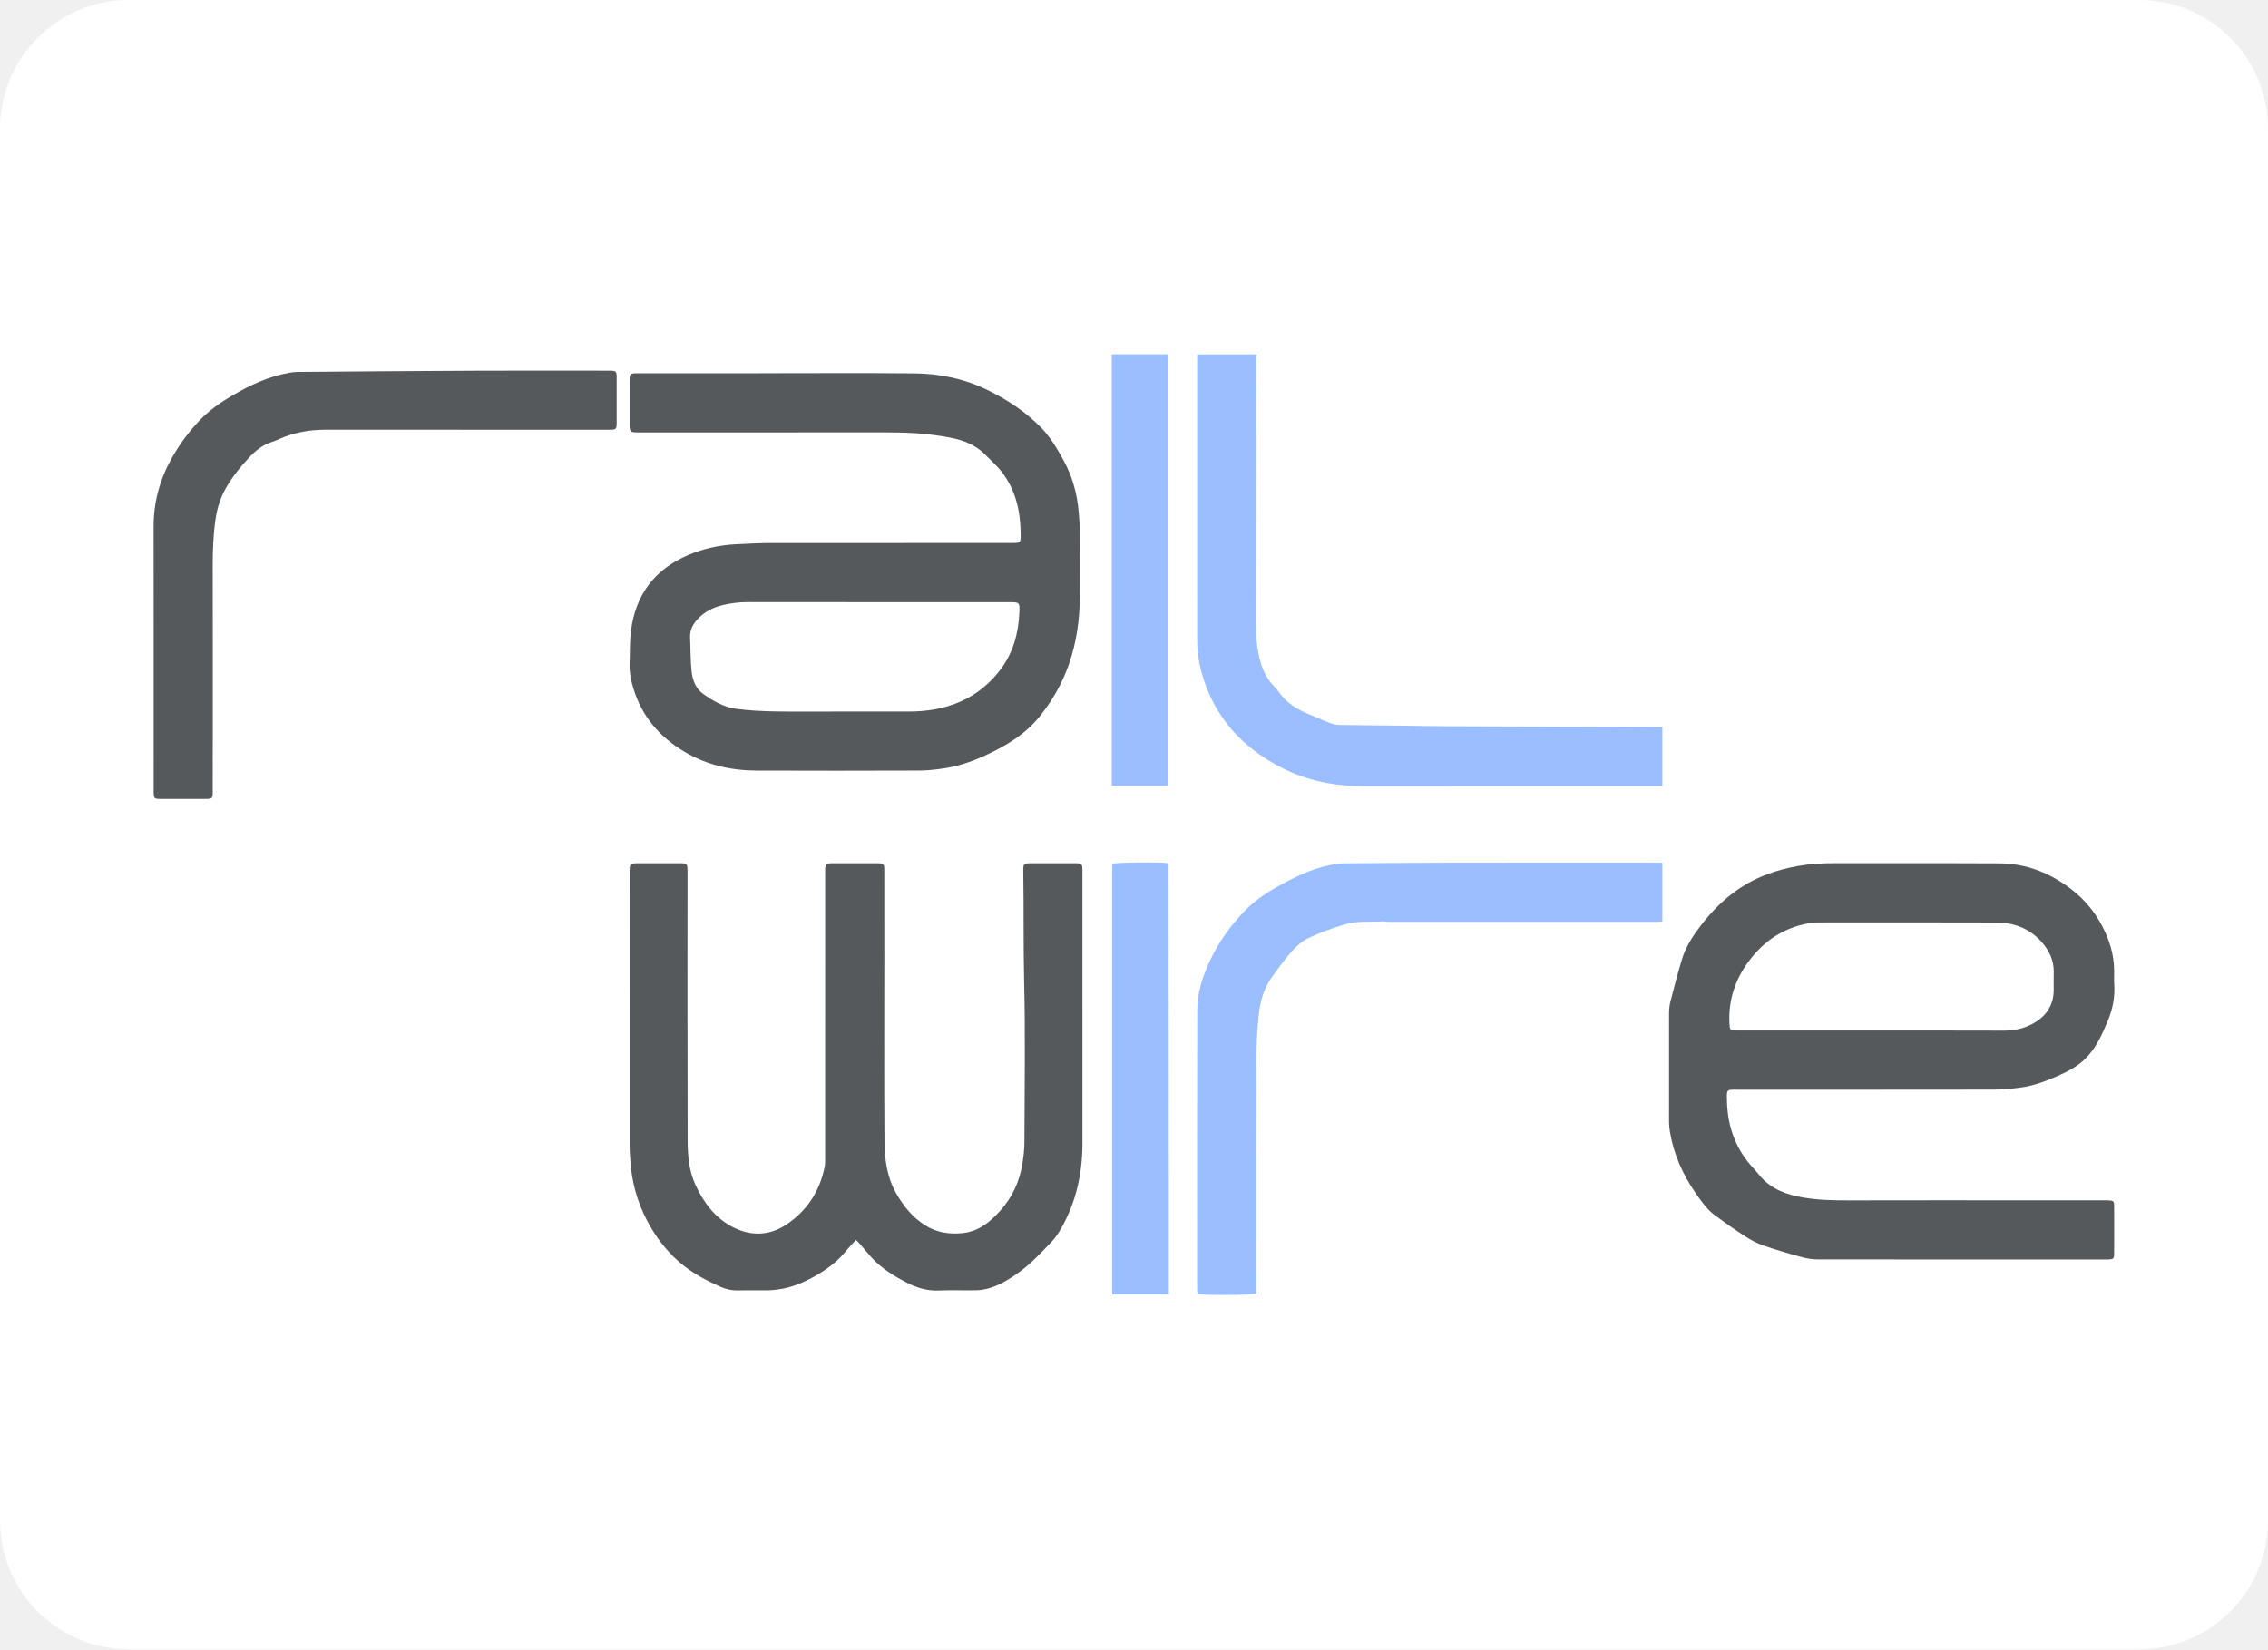
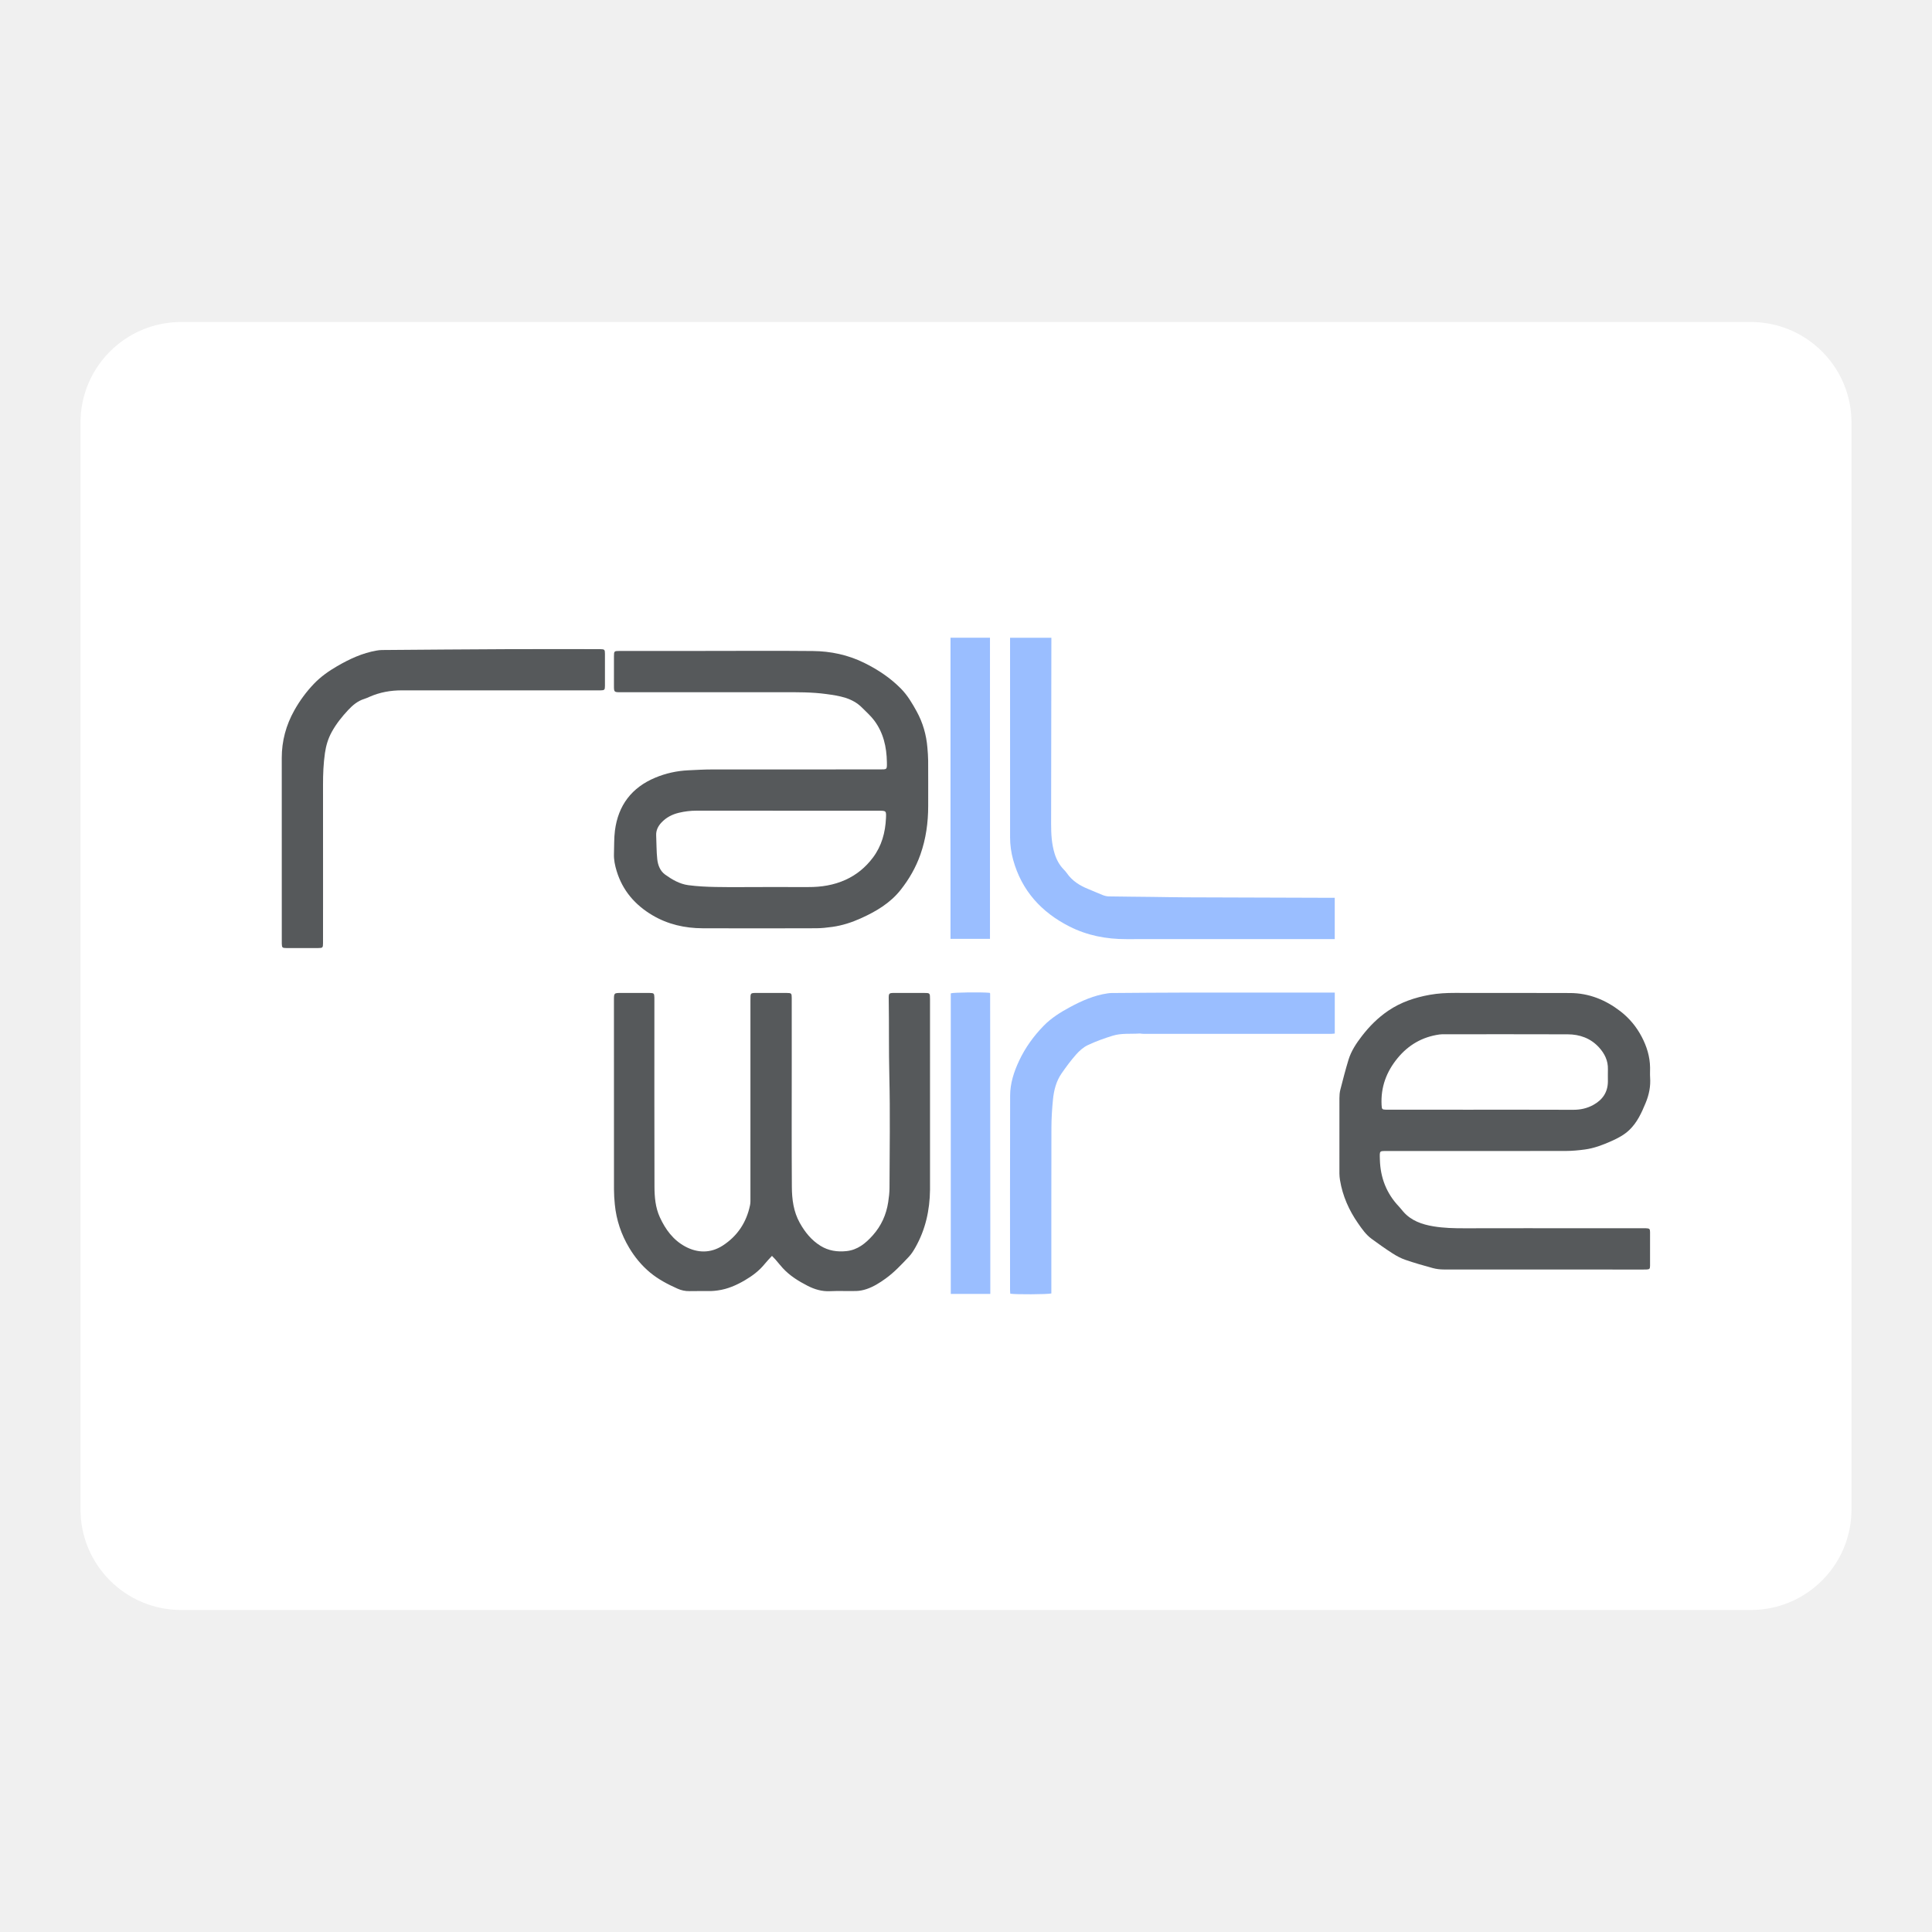
- <svg xmlns="http://www.w3.org/2000/svg" version="1.1" id="Layer_1" x="0px" y="0px" width="176" viewBox="0 0 176 128" enable-background="new 0 0 3067 1907" xml:space="preserve" height="128">
+ <svg xmlns="http://www.w3.org/2000/svg" version="1.1" id="Layer_1" x="0px" y="0px" width="192" viewBox="0 0 192 192" enable-background="new 0 0 3067 1907" xml:space="preserve" height="192">
  <defs id="defs97" />
-   <rect style="fill:#ffffff;fill-opacity:0.996;stroke-width:3;stroke-linecap:square;stroke-linejoin:round;stroke-miterlimit:0" id="rect445" width="176" height="128" x="0" y="0" rx="10" ry="10" />
-   <path fill="#1a1a18" opacity="1" stroke="none" d="m 59.04,28.967 c 4.01,2e-6 7.97,-0.027 11.929,0.011 1.978,0.019 3.893,0.421 5.688,1.303 1.517,0.746 2.909,1.664 4.103,2.873 0.735,0.744 1.256,1.633 1.753,2.535 0.69,1.254 1.078,2.608 1.195,4.036 0.039,0.479 0.081,0.96 0.084,1.44 0.01,1.68 0.004,3.361 0.004,5.041 -6.49e-4,1.841 -0.246,3.639 -0.861,5.387 -0.509,1.446 -1.256,2.748 -2.202,3.944 -1.169,1.477 -2.737,2.399 -4.418,3.158 -1.019,0.461 -2.08,0.804 -3.19,0.958 -0.591,0.082 -1.189,0.148 -1.784,0.15 -4.209,0.013 -8.419,0.019 -12.628,0.002 -1.977,-0.008 -3.859,-0.43 -5.58,-1.449 -1.935,-1.146 -3.316,-2.746 -3.977,-4.916 -0.189,-0.618 -0.324,-1.256 -0.299,-1.914 0.033,-0.863 -8.69e-4,-1.734 0.109,-2.586 0.363,-2.807 1.86,-4.782 4.483,-5.88 1.177,-0.493 2.407,-0.76 3.68,-0.82 0.879,-0.042 1.759,-0.093 2.638,-0.094 6.206,-0.008 12.412,-0.005 18.618,-0.004 0.858,1.5e-4 0.831,0.028 0.818,-0.816 -0.027,-1.682 -0.39,-3.274 -1.42,-4.641 -0.387,-0.513 -0.881,-0.945 -1.336,-1.405 -1.093,-1.107 -2.533,-1.318 -3.972,-1.517 -1.618,-0.223 -3.247,-0.206 -4.876,-0.204 -5.99,0.005 -11.979,0.002 -17.969,0.002 -0.773,-2.9e-5 -0.773,-8.18e-4 -0.774,-0.762 -5.19e-4,-1.081 -0.003,-2.163 0.001,-3.244 0.002,-0.558 0.028,-0.584 0.601,-0.584 3.178,-0.002 6.356,-9.43e-4 9.583,-9.8e-4 m 6.339,26.25 c 1.696,3e-6 3.392,-0.005 5.087,0.002 1.428,0.006 2.805,-0.205 4.122,-0.797 1.246,-0.56 2.255,-1.404 3.064,-2.481 0.97,-1.29 1.376,-2.785 1.449,-4.38 0.037,-0.82 0.027,-0.829 -0.805,-0.829 -6.75,-1.5e-4 -13.5,0.004 -20.25,-0.006 -0.672,-0.001 -1.326,0.08 -1.973,0.234 -0.743,0.177 -1.41,0.523 -1.932,1.08 -0.366,0.39 -0.619,0.861 -0.591,1.437 0.043,0.878 0.026,1.762 0.119,2.634 0.071,0.666 0.316,1.321 0.885,1.729 0.772,0.554 1.611,1.041 2.564,1.169 0.999,0.134 2.015,0.182 3.024,0.201 1.712,0.031 3.425,0.008 5.237,0.009 z" id="path4" style="fill:#56595b;stroke-width:0.05" />
-   <path fill="#1a1a18" opacity="1" stroke="none" d="m 157.073,93.158 c 2.08,0 4.109,-2e-5 6.139,0 0.133,0 0.266,-0.004 0.399,0.002 0.383,0.017 0.446,0.062 0.448,0.433 0.008,1.248 0.008,2.495 -7.5e-4,3.743 -0.002,0.347 -0.064,0.391 -0.418,0.411 -0.133,0.008 -0.266,0.003 -0.399,0.003 -7.37,0 -14.74,0.003 -22.11,-0.006 -0.41,-5e-4 -0.834,-0.049 -1.229,-0.156 -1.026,-0.278 -2.049,-0.573 -3.054,-0.919 -0.498,-0.171 -0.976,-0.429 -1.421,-0.715 -0.796,-0.512 -1.571,-1.06 -2.334,-1.621 -0.624,-0.459 -1.065,-1.095 -1.501,-1.722 -1.01,-1.452 -1.716,-3.037 -2.006,-4.792 -0.04,-0.245 -0.066,-0.495 -0.067,-0.742 -0.005,-2.795 -0.006,-5.59 0.001,-8.385 8.5e-4,-0.313 0.024,-0.636 0.102,-0.938 0.285,-1.111 0.571,-2.222 0.905,-3.319 0.299,-0.982 0.863,-1.832 1.485,-2.639 0.837,-1.087 1.796,-2.05 2.935,-2.822 1.401,-0.951 2.968,-1.477 4.622,-1.771 0.919,-0.164 1.845,-0.212 2.778,-0.21 4.276,0.011 8.551,-0.011 12.827,0.012 2.084,0.011 3.927,0.751 5.571,2.017 1.006,0.774 1.799,1.731 2.384,2.845 0.561,1.068 0.919,2.209 0.932,3.434 0.004,0.366 -0.02,0.733 0.005,1.098 0.067,0.983 -0.117,1.909 -0.495,2.819 -0.455,1.097 -0.931,2.167 -1.81,3.009 -0.576,0.552 -1.266,0.913 -1.98,1.233 -0.958,0.43 -1.94,0.806 -2.987,0.945 -0.689,0.091 -1.388,0.159 -2.083,0.16 -6.588,0.012 -13.176,0.006 -19.764,0.007 -1.009,0 -0.957,-0.089 -0.929,0.95 0.054,2.004 0.728,3.768 2.127,5.232 0.172,0.18 0.319,0.383 0.483,0.57 0.887,1.006 2.072,1.41 3.34,1.622 1.15,0.193 2.312,0.219 3.477,0.216 4.525,-0.012 9.05,-0.005 13.625,-0.005 M 143.246,79.98 c 4.09,0 8.18,-0.009 12.27,0.008 0.806,0.003 1.546,-0.159 2.246,-0.548 1.027,-0.57 1.605,-1.414 1.609,-2.613 0.001,-0.449 -0.01,-0.898 0.002,-1.347 0.025,-0.957 -0.367,-1.745 -0.99,-2.428 -0.932,-1.022 -2.138,-1.451 -3.485,-1.456 -4.572,-0.017 -9.144,-0.007 -13.716,-0.006 -0.183,5e-5 -0.367,-2.99e-4 -0.547,0.025 -1.895,0.268 -3.438,1.157 -4.651,2.634 -1.244,1.514 -1.879,3.229 -1.776,5.201 0.025,0.479 0.048,0.515 0.509,0.528 0.116,0.003 0.233,9.48e-4 0.349,9.48e-4 2.693,3.5e-5 5.387,3.5e-5 8.18,3.5e-5 z" id="path6" style="fill:#56595b;stroke-width:0.05" />
-   <path fill="#1a1a18" opacity="1" stroke="none" d="m 84,88.863 c -0.026,2.299 -0.506,4.435 -1.616,6.406 -0.211,0.375 -0.444,0.752 -0.738,1.061 -0.812,0.855 -1.614,1.724 -2.579,2.419 -0.665,0.479 -1.352,0.917 -2.132,1.176 -0.357,0.119 -0.742,0.199 -1.117,0.21 -0.981,0.029 -1.965,-0.028 -2.944,0.021 -0.902,0.044 -1.723,-0.206 -2.492,-0.601 -1.005,-0.516 -1.971,-1.112 -2.748,-1.957 -0.281,-0.305 -0.536,-0.633 -0.808,-0.947 -0.115,-0.133 -0.242,-0.255 -0.399,-0.42 -0.292,0.321 -0.56,0.587 -0.795,0.88 -0.613,0.765 -1.383,1.342 -2.216,1.83 -0.937,0.549 -1.926,0.986 -3.017,1.132 -0.246,0.033 -0.495,0.065 -0.742,0.068 -0.798,0.009 -1.597,-0.012 -2.395,0.009 -0.48,0.013 -0.925,-0.089 -1.354,-0.281 -1.082,-0.483 -2.13,-1.034 -3.043,-1.793 -0.926,-0.771 -1.687,-1.695 -2.308,-2.731 -0.894,-1.492 -1.436,-3.103 -1.605,-4.834 -0.055,-0.561 -0.093,-1.126 -0.093,-1.689 -0.006,-7.004 -0.004,-14.008 -0.004,-21.011 1.5e-5,-0.814 5.24e-4,-0.815 0.823,-0.815 1.048,-1.99e-4 2.096,-0.004 3.144,0.002 0.477,0.003 0.516,0.047 0.529,0.507 0.004,0.15 0.001,0.299 0.001,0.449 2.4e-5,6.854 -0.011,13.708 0.01,20.562 0.004,1.16 0.098,2.328 0.594,3.413 0.623,1.362 1.486,2.539 2.821,3.259 1.385,0.747 2.838,0.758 4.172,-0.102 1.635,-1.055 2.65,-2.586 3.041,-4.505 0.056,-0.273 0.041,-0.563 0.041,-0.845 0.002,-7.303 0.002,-14.606 0.001,-21.91 0,-0.857 -0.033,-0.832 0.808,-0.83 1.081,0.002 2.163,-0.003 3.244,0.002 0.497,0.002 0.539,0.043 0.539,0.546 0.003,2.379 0.002,4.758 0.002,7.137 0,4.625 -0.019,9.25 0.012,13.874 0.009,1.381 0.181,2.751 0.877,4 0.577,1.035 1.297,1.933 2.312,2.561 0.882,0.546 1.853,0.691 2.874,0.586 1.247,-0.128 2.135,-0.863 2.925,-1.744 0.947,-1.056 1.511,-2.302 1.724,-3.701 0.08,-0.524 0.144,-1.056 0.146,-1.585 0.012,-4.142 0.081,-8.287 -0.019,-12.426 -0.069,-2.844 -0.021,-5.685 -0.067,-8.528 -0.012,-0.72 0,-0.721 0.713,-0.722 1.065,-0.001 2.129,-0.001 3.194,1.5e-4 0.681,9.33e-4 0.683,0.003 0.683,0.705 5e-4,7.037 5e-4,14.074 5e-4,21.161 z" id="path8" style="fill:#56595b;stroke-width:0.05" />
-   <path fill="#009de1" opacity="1" stroke="none" d="m 107.335,71.506 c -1.035,0.069 -2.051,-0.054 -3.011,0.242 -0.948,0.291 -1.89,0.628 -2.785,1.052 -0.493,0.234 -0.939,0.637 -1.307,1.053 -0.58,0.656 -1.103,1.367 -1.603,2.088 -0.6,0.865 -0.856,1.871 -0.958,2.9 -0.103,1.037 -0.171,2.082 -0.173,3.124 -0.016,5.953 -0.008,11.906 -0.008,17.858 0,0.198 0,0.396 0,0.585 -0.39,0.109 -4.002,0.128 -4.565,0.028 -0.009,-0.12 -0.027,-0.248 -0.027,-0.376 -0.001,-7.218 -0.012,-14.437 0.008,-21.655 0.004,-1.36 0.423,-2.645 1,-3.872 0.685,-1.456 1.617,-2.746 2.736,-3.892 0.841,-0.86 1.86,-1.497 2.915,-2.065 1.32,-0.712 2.682,-1.316 4.185,-1.533 0.147,-0.021 0.297,-0.038 0.445,-0.039 2.793,-0.019 5.586,-0.045 8.379,-0.049 5.272,-0.008 10.545,-0.002 15.817,-0.002 0.197,0 0.394,0 0.621,0 0,1.535 0,3.024 0,4.558 -0.139,0.012 -0.281,0.034 -0.423,0.034 -6.936,0.002 -13.871,0.002 -20.807,1.5e-4 -0.132,-2.7e-5 -0.264,-0.019 -0.441,-0.038 z" id="path10" style="fill:#9abeff;stroke-width:0.05" />
-   <path fill="#009ce1" opacity="1" stroke="none" d="m 112.449,61.012 c -2.246,0 -4.441,-0.003 -6.637,8.18e-4 -2.207,0.004 -4.329,-0.403 -6.304,-1.403 -3.125,-1.584 -5.315,-3.982 -6.264,-7.412 -0.226,-0.817 -0.343,-1.655 -0.343,-2.504 -0.003,-7.186 -0.002,-14.372 -0.002,-21.559 0,-0.197 0,-0.395 0,-0.629 1.533,0 3.034,0 4.593,0 0,0.196 4.99e-4,0.391 -4e-5,0.585 -0.011,6.703 -0.027,13.406 -0.028,20.109 0,1.108 0.056,2.216 0.386,3.292 0.209,0.681 0.532,1.283 1.03,1.792 0.116,0.118 0.229,0.242 0.322,0.378 0.608,0.885 1.471,1.417 2.447,1.803 0.524,0.207 1.035,0.449 1.561,0.652 0.212,0.082 0.447,0.14 0.672,0.144 1.629,0.028 3.258,0.038 4.886,0.057 1.213,0.014 2.425,0.043 3.638,0.047 5.338,0.021 10.677,0.035 16.015,0.052 0.181,5.64e-4 0.362,1e-4 0.579,1e-4 0,1.53 0,3.032 0,4.592 -5.502,0 -11.002,0 -16.552,0 z" id="path12" style="fill:#9abeff;stroke-width:0.05" />
-   <path fill="#1a1a18" opacity="1" stroke="none" d="m 16.51,57.718 c -9.9e-5,1.281 0.003,2.512 -0.002,3.743 -0.002,0.503 -0.039,0.542 -0.539,0.544 -1.181,0.005 -2.362,0.005 -3.543,-6.74e-4 -0.445,-0.002 -0.488,-0.052 -0.502,-0.48 -0.005,-0.15 -0.001,-0.299 -0.001,-0.449 -3.1e-5,-6.737 0.005,-13.473 -0.003,-20.21 -0.002,-1.892 0.478,-3.649 1.397,-5.29 0.603,-1.077 1.33,-2.067 2.186,-2.96 0.755,-0.788 1.641,-1.409 2.575,-1.951 1.37,-0.796 2.8,-1.463 4.382,-1.736 0.196,-0.034 0.395,-0.06 0.593,-0.062 4.638,-0.035 9.277,-0.075 13.915,-0.095 3.327,-0.015 6.653,-0.003 9.98,-0.003 0.133,1e-6 0.266,-0.003 0.399,9.79e-4 0.465,0.012 0.506,0.047 0.508,0.525 0.005,1.181 0.005,2.362 -10e-5,3.543 -0.002,0.47 -0.046,0.506 -0.516,0.517 -0.15,0.004 -0.299,9.84e-4 -0.449,9.84e-4 -7.202,3.4e-5 -14.405,0.004 -21.607,-0.004 -1.249,-0.002 -2.446,0.209 -3.59,0.711 -0.198,0.087 -0.395,0.179 -0.601,0.242 -0.727,0.223 -1.294,0.703 -1.788,1.234 -0.689,0.739 -1.323,1.528 -1.819,2.426 -0.411,0.744 -0.644,1.529 -0.763,2.356 -0.168,1.169 -0.216,2.345 -0.214,3.527 0.009,4.607 0.004,9.215 0.004,13.872 z" id="path14" style="fill:#56595b;stroke-width:0.05" />
-   <path fill="#009de2" opacity="1" stroke="none" d="m 86.277,48.933 c 0,-7.167 0,-14.285 0,-21.433 1.474,0 2.913,0 4.389,0 0,11.148 0,22.3 0,33.482 -1.437,0 -2.876,0 -4.389,0 0,-3.997 0,-7.998 0,-12.049 z" id="path16" style="fill:#9abeff;stroke-width:0.05" />
-   <path fill="#009de2" opacity="1" stroke="none" d="m 90.702,93.856 c 0,2.225 0,4.401 0,6.607 -1.487,0 -2.925,0 -4.394,0 0,-11.151 0,-22.29 0,-33.427 0.364,-0.103 3.354,-0.14 4.314,-0.055 0.011,0.012 0.022,0.024 0.033,0.036 0.011,0.013 0.029,0.026 0.029,0.04 0.007,8.917 0.013,17.833 0.019,26.8 z" id="path18" style="fill:#9abeff;stroke-width:0.05" />
+   <rect style="fill:#ffffff;fill-opacity:0.996;stroke-width:3;stroke-linecap:square;stroke-linejoin:round;stroke-miterlimit:0" id="rect445" width="176" height="128" x="8" y="32" rx="10" ry="10" />
+   <g id="g180" transform="matrix(0.8937867,0,0,0.8937867,17.34687,38.79765)">
+     <path fill="#1a1a18" opacity="1" stroke="none" d="m 59.04,28.967 c 4.01,2e-6 7.97,-0.027 11.929,0.011 1.978,0.019 3.893,0.421 5.688,1.303 1.517,0.746 2.909,1.664 4.103,2.873 0.735,0.744 1.256,1.633 1.753,2.535 0.69,1.254 1.078,2.608 1.195,4.036 0.039,0.479 0.081,0.96 0.084,1.44 0.01,1.68 0.004,3.361 0.004,5.041 -6.49e-4,1.841 -0.246,3.639 -0.861,5.387 -0.509,1.446 -1.256,2.748 -2.202,3.944 -1.169,1.477 -2.737,2.399 -4.418,3.158 -1.019,0.461 -2.08,0.804 -3.19,0.958 -0.591,0.082 -1.189,0.148 -1.784,0.15 -4.209,0.013 -8.419,0.019 -12.628,0.002 -1.977,-0.008 -3.859,-0.43 -5.58,-1.449 -1.935,-1.146 -3.316,-2.746 -3.977,-4.916 -0.189,-0.618 -0.324,-1.256 -0.299,-1.914 0.033,-0.863 -8.69e-4,-1.734 0.109,-2.586 0.363,-2.807 1.86,-4.782 4.483,-5.88 1.177,-0.493 2.407,-0.76 3.68,-0.82 0.879,-0.042 1.759,-0.093 2.638,-0.094 6.206,-0.008 12.412,-0.005 18.618,-0.004 0.858,1.5e-4 0.831,0.028 0.818,-0.816 -0.027,-1.682 -0.39,-3.274 -1.42,-4.641 -0.387,-0.513 -0.881,-0.945 -1.336,-1.405 -1.093,-1.107 -2.533,-1.318 -3.972,-1.517 -1.618,-0.223 -3.247,-0.206 -4.876,-0.204 -5.99,0.005 -11.979,0.002 -17.969,0.002 -0.773,-2.9e-5 -0.773,-8.18e-4 -0.774,-0.762 -5.19e-4,-1.081 -0.003,-2.163 0.001,-3.244 0.002,-0.558 0.028,-0.584 0.601,-0.584 3.178,-0.002 6.356,-9.43e-4 9.583,-9.8e-4 m 6.339,26.25 c 1.696,3e-6 3.392,-0.005 5.087,0.002 1.428,0.006 2.805,-0.205 4.122,-0.797 1.246,-0.56 2.255,-1.404 3.064,-2.481 0.97,-1.29 1.376,-2.785 1.449,-4.38 0.037,-0.82 0.027,-0.829 -0.805,-0.829 -6.75,-1.5e-4 -13.5,0.004 -20.25,-0.006 -0.672,-0.001 -1.326,0.08 -1.973,0.234 -0.743,0.177 -1.41,0.523 -1.932,1.08 -0.366,0.39 -0.619,0.861 -0.591,1.437 0.043,0.878 0.026,1.762 0.119,2.634 0.071,0.666 0.316,1.321 0.885,1.729 0.772,0.554 1.611,1.041 2.564,1.169 0.999,0.134 2.015,0.182 3.024,0.201 1.712,0.031 3.425,0.008 5.237,0.009 z" id="path4" style="fill:#56595b;stroke-width:0.05" />
+     <path fill="#1a1a18" opacity="1" stroke="none" d="m 157.073,93.158 c 2.08,0 4.109,-2e-5 6.139,0 0.133,0 0.266,-0.004 0.399,0.002 0.383,0.017 0.446,0.062 0.448,0.433 0.008,1.248 0.008,2.495 -7.5e-4,3.743 -0.002,0.347 -0.064,0.391 -0.418,0.411 -0.133,0.008 -0.266,0.003 -0.399,0.003 -7.37,0 -14.74,0.003 -22.11,-0.006 -0.41,-5e-4 -0.834,-0.049 -1.229,-0.156 -1.026,-0.278 -2.049,-0.573 -3.054,-0.919 -0.498,-0.171 -0.976,-0.429 -1.421,-0.715 -0.796,-0.512 -1.571,-1.06 -2.334,-1.621 -0.624,-0.459 -1.065,-1.095 -1.501,-1.722 -1.01,-1.452 -1.716,-3.037 -2.006,-4.792 -0.04,-0.245 -0.066,-0.495 -0.067,-0.742 -0.005,-2.795 -0.006,-5.59 0.001,-8.385 8.5e-4,-0.313 0.024,-0.636 0.102,-0.938 0.285,-1.111 0.571,-2.222 0.905,-3.319 0.299,-0.982 0.863,-1.832 1.485,-2.639 0.837,-1.087 1.796,-2.05 2.935,-2.822 1.401,-0.951 2.968,-1.477 4.622,-1.771 0.919,-0.164 1.845,-0.212 2.778,-0.21 4.276,0.011 8.551,-0.011 12.827,0.012 2.084,0.011 3.927,0.751 5.571,2.017 1.006,0.774 1.799,1.731 2.384,2.845 0.561,1.068 0.919,2.209 0.932,3.434 0.004,0.366 -0.02,0.733 0.005,1.098 0.067,0.983 -0.117,1.909 -0.495,2.819 -0.455,1.097 -0.931,2.167 -1.81,3.009 -0.576,0.552 -1.266,0.913 -1.98,1.233 -0.958,0.43 -1.94,0.806 -2.987,0.945 -0.689,0.091 -1.388,0.159 -2.083,0.16 -6.588,0.012 -13.176,0.006 -19.764,0.007 -1.009,0 -0.957,-0.089 -0.929,0.95 0.054,2.004 0.728,3.768 2.127,5.232 0.172,0.18 0.319,0.383 0.483,0.57 0.887,1.006 2.072,1.41 3.34,1.622 1.15,0.193 2.312,0.219 3.477,0.216 4.525,-0.012 9.05,-0.005 13.625,-0.005 M 143.246,79.98 c 4.09,0 8.18,-0.009 12.27,0.008 0.806,0.003 1.546,-0.159 2.246,-0.548 1.027,-0.57 1.605,-1.414 1.609,-2.613 0.001,-0.449 -0.01,-0.898 0.002,-1.347 0.025,-0.957 -0.367,-1.745 -0.99,-2.428 -0.932,-1.022 -2.138,-1.451 -3.485,-1.456 -4.572,-0.017 -9.144,-0.007 -13.716,-0.006 -0.183,5e-5 -0.367,-2.99e-4 -0.547,0.025 -1.895,0.268 -3.438,1.157 -4.651,2.634 -1.244,1.514 -1.879,3.229 -1.776,5.201 0.025,0.479 0.048,0.515 0.509,0.528 0.116,0.003 0.233,9.48e-4 0.349,9.48e-4 2.693,3.5e-5 5.387,3.5e-5 8.18,3.5e-5 z" id="path6" style="fill:#56595b;stroke-width:0.05" />
+     <path fill="#1a1a18" opacity="1" stroke="none" d="m 84,88.863 c -0.026,2.299 -0.506,4.435 -1.616,6.406 -0.211,0.375 -0.444,0.752 -0.738,1.061 -0.812,0.855 -1.614,1.724 -2.579,2.419 -0.665,0.479 -1.352,0.917 -2.132,1.176 -0.357,0.119 -0.742,0.199 -1.117,0.21 -0.981,0.029 -1.965,-0.028 -2.944,0.021 -0.902,0.044 -1.723,-0.206 -2.492,-0.601 -1.005,-0.516 -1.971,-1.112 -2.748,-1.957 -0.281,-0.305 -0.536,-0.633 -0.808,-0.947 -0.115,-0.133 -0.242,-0.255 -0.399,-0.42 -0.292,0.321 -0.56,0.587 -0.795,0.88 -0.613,0.765 -1.383,1.342 -2.216,1.83 -0.937,0.549 -1.926,0.986 -3.017,1.132 -0.246,0.033 -0.495,0.065 -0.742,0.068 -0.798,0.009 -1.597,-0.012 -2.395,0.009 -0.48,0.013 -0.925,-0.089 -1.354,-0.281 -1.082,-0.483 -2.13,-1.034 -3.043,-1.793 -0.926,-0.771 -1.687,-1.695 -2.308,-2.731 -0.894,-1.492 -1.436,-3.103 -1.605,-4.834 -0.055,-0.561 -0.093,-1.126 -0.093,-1.689 -0.006,-7.004 -0.004,-14.008 -0.004,-21.011 1.5e-5,-0.814 5.24e-4,-0.815 0.823,-0.815 1.048,-1.99e-4 2.096,-0.004 3.144,0.002 0.477,0.003 0.516,0.047 0.529,0.507 0.004,0.15 0.001,0.299 0.001,0.449 2.4e-5,6.854 -0.011,13.708 0.01,20.562 0.004,1.16 0.098,2.328 0.594,3.413 0.623,1.362 1.486,2.539 2.821,3.259 1.385,0.747 2.838,0.758 4.172,-0.102 1.635,-1.055 2.65,-2.586 3.041,-4.505 0.056,-0.273 0.041,-0.563 0.041,-0.845 0.002,-7.303 0.002,-14.606 0.001,-21.91 0,-0.857 -0.033,-0.832 0.808,-0.83 1.081,0.002 2.163,-0.003 3.244,0.002 0.497,0.002 0.539,0.043 0.539,0.546 0.003,2.379 0.002,4.758 0.002,7.137 0,4.625 -0.019,9.25 0.012,13.874 0.009,1.381 0.181,2.751 0.877,4 0.577,1.035 1.297,1.933 2.312,2.561 0.882,0.546 1.853,0.691 2.874,0.586 1.247,-0.128 2.135,-0.863 2.925,-1.744 0.947,-1.056 1.511,-2.302 1.724,-3.701 0.08,-0.524 0.144,-1.056 0.146,-1.585 0.012,-4.142 0.081,-8.287 -0.019,-12.426 -0.069,-2.844 -0.021,-5.685 -0.067,-8.528 -0.012,-0.72 0,-0.721 0.713,-0.722 1.065,-0.001 2.129,-0.001 3.194,1.5e-4 0.681,9.33e-4 0.683,0.003 0.683,0.705 5e-4,7.037 5e-4,14.074 5e-4,21.161 z" id="path8" style="fill:#56595b;stroke-width:0.05" />
+     <path fill="#009de1" opacity="1" stroke="none" d="m 107.335,71.506 c -1.035,0.069 -2.051,-0.054 -3.011,0.242 -0.948,0.291 -1.89,0.628 -2.785,1.052 -0.493,0.234 -0.939,0.637 -1.307,1.053 -0.58,0.656 -1.103,1.367 -1.603,2.088 -0.6,0.865 -0.856,1.871 -0.958,2.9 -0.103,1.037 -0.171,2.082 -0.173,3.124 -0.016,5.953 -0.008,11.906 -0.008,17.858 0,0.198 0,0.396 0,0.585 -0.39,0.109 -4.002,0.128 -4.565,0.028 -0.009,-0.12 -0.027,-0.248 -0.027,-0.376 -0.001,-7.218 -0.012,-14.437 0.008,-21.655 0.004,-1.36 0.423,-2.645 1,-3.872 0.685,-1.456 1.617,-2.746 2.736,-3.892 0.841,-0.86 1.86,-1.497 2.915,-2.065 1.32,-0.712 2.682,-1.316 4.185,-1.533 0.147,-0.021 0.297,-0.038 0.445,-0.039 2.793,-0.019 5.586,-0.045 8.379,-0.049 5.272,-0.008 10.545,-0.002 15.817,-0.002 0.197,0 0.394,0 0.621,0 0,1.535 0,3.024 0,4.558 -0.139,0.012 -0.281,0.034 -0.423,0.034 -6.936,0.002 -13.871,0.002 -20.807,1.5e-4 -0.132,-2.7e-5 -0.264,-0.019 -0.441,-0.038 z" id="path10" style="fill:#9abeff;stroke-width:0.05" />
+     <path fill="#009ce1" opacity="1" stroke="none" d="m 112.449,61.012 c -2.246,0 -4.441,-0.003 -6.637,8.18e-4 -2.207,0.004 -4.329,-0.403 -6.304,-1.403 -3.125,-1.584 -5.315,-3.982 -6.264,-7.412 -0.226,-0.817 -0.343,-1.655 -0.343,-2.504 -0.003,-7.186 -0.002,-14.372 -0.002,-21.559 0,-0.197 0,-0.395 0,-0.629 1.533,0 3.034,0 4.593,0 0,0.196 4.99e-4,0.391 -4e-5,0.585 -0.011,6.703 -0.027,13.406 -0.028,20.109 0,1.108 0.056,2.216 0.386,3.292 0.209,0.681 0.532,1.283 1.03,1.792 0.116,0.118 0.229,0.242 0.322,0.378 0.608,0.885 1.471,1.417 2.447,1.803 0.524,0.207 1.035,0.449 1.561,0.652 0.212,0.082 0.447,0.14 0.672,0.144 1.629,0.028 3.258,0.038 4.886,0.057 1.213,0.014 2.425,0.043 3.638,0.047 5.338,0.021 10.677,0.035 16.015,0.052 0.181,5.64e-4 0.362,1e-4 0.579,1e-4 0,1.53 0,3.032 0,4.592 -5.502,0 -11.002,0 -16.552,0 z" id="path12" style="fill:#9abeff;stroke-width:0.05" />
+     <path fill="#1a1a18" opacity="1" stroke="none" d="m 16.51,57.718 c -9.9e-5,1.281 0.003,2.512 -0.002,3.743 -0.002,0.503 -0.039,0.542 -0.539,0.544 -1.181,0.005 -2.362,0.005 -3.543,-6.74e-4 -0.445,-0.002 -0.488,-0.052 -0.502,-0.48 -0.005,-0.15 -0.001,-0.299 -0.001,-0.449 -3.1e-5,-6.737 0.005,-13.473 -0.003,-20.21 -0.002,-1.892 0.478,-3.649 1.397,-5.29 0.603,-1.077 1.33,-2.067 2.186,-2.96 0.755,-0.788 1.641,-1.409 2.575,-1.951 1.37,-0.796 2.8,-1.463 4.382,-1.736 0.196,-0.034 0.395,-0.06 0.593,-0.062 4.638,-0.035 9.277,-0.075 13.915,-0.095 3.327,-0.015 6.653,-0.003 9.98,-0.003 0.133,1e-6 0.266,-0.003 0.399,9.79e-4 0.465,0.012 0.506,0.047 0.508,0.525 0.005,1.181 0.005,2.362 -10e-5,3.543 -0.002,0.47 -0.046,0.506 -0.516,0.517 -0.15,0.004 -0.299,9.84e-4 -0.449,9.84e-4 -7.202,3.4e-5 -14.405,0.004 -21.607,-0.004 -1.249,-0.002 -2.446,0.209 -3.59,0.711 -0.198,0.087 -0.395,0.179 -0.601,0.242 -0.727,0.223 -1.294,0.703 -1.788,1.234 -0.689,0.739 -1.323,1.528 -1.819,2.426 -0.411,0.744 -0.644,1.529 -0.763,2.356 -0.168,1.169 -0.216,2.345 -0.214,3.527 0.009,4.607 0.004,9.215 0.004,13.872 z" id="path14" style="fill:#56595b;stroke-width:0.05" />
+     <path fill="#009de2" opacity="1" stroke="none" d="m 86.277,48.933 c 0,-7.167 0,-14.285 0,-21.433 1.474,0 2.913,0 4.389,0 0,11.148 0,22.3 0,33.482 -1.437,0 -2.876,0 -4.389,0 0,-3.997 0,-7.998 0,-12.049 z" id="path16" style="fill:#9abeff;stroke-width:0.05" />
+     <path fill="#009de2" opacity="1" stroke="none" d="m 90.702,93.856 c 0,2.225 0,4.401 0,6.607 -1.487,0 -2.925,0 -4.394,0 0,-11.151 0,-22.29 0,-33.427 0.364,-0.103 3.354,-0.14 4.314,-0.055 0.011,0.012 0.022,0.024 0.033,0.036 0.011,0.013 0.029,0.026 0.029,0.04 0.007,8.917 0.013,17.833 0.019,26.8 z" id="path18" style="fill:#9abeff;stroke-width:0.05" />
+   </g>
</svg>
